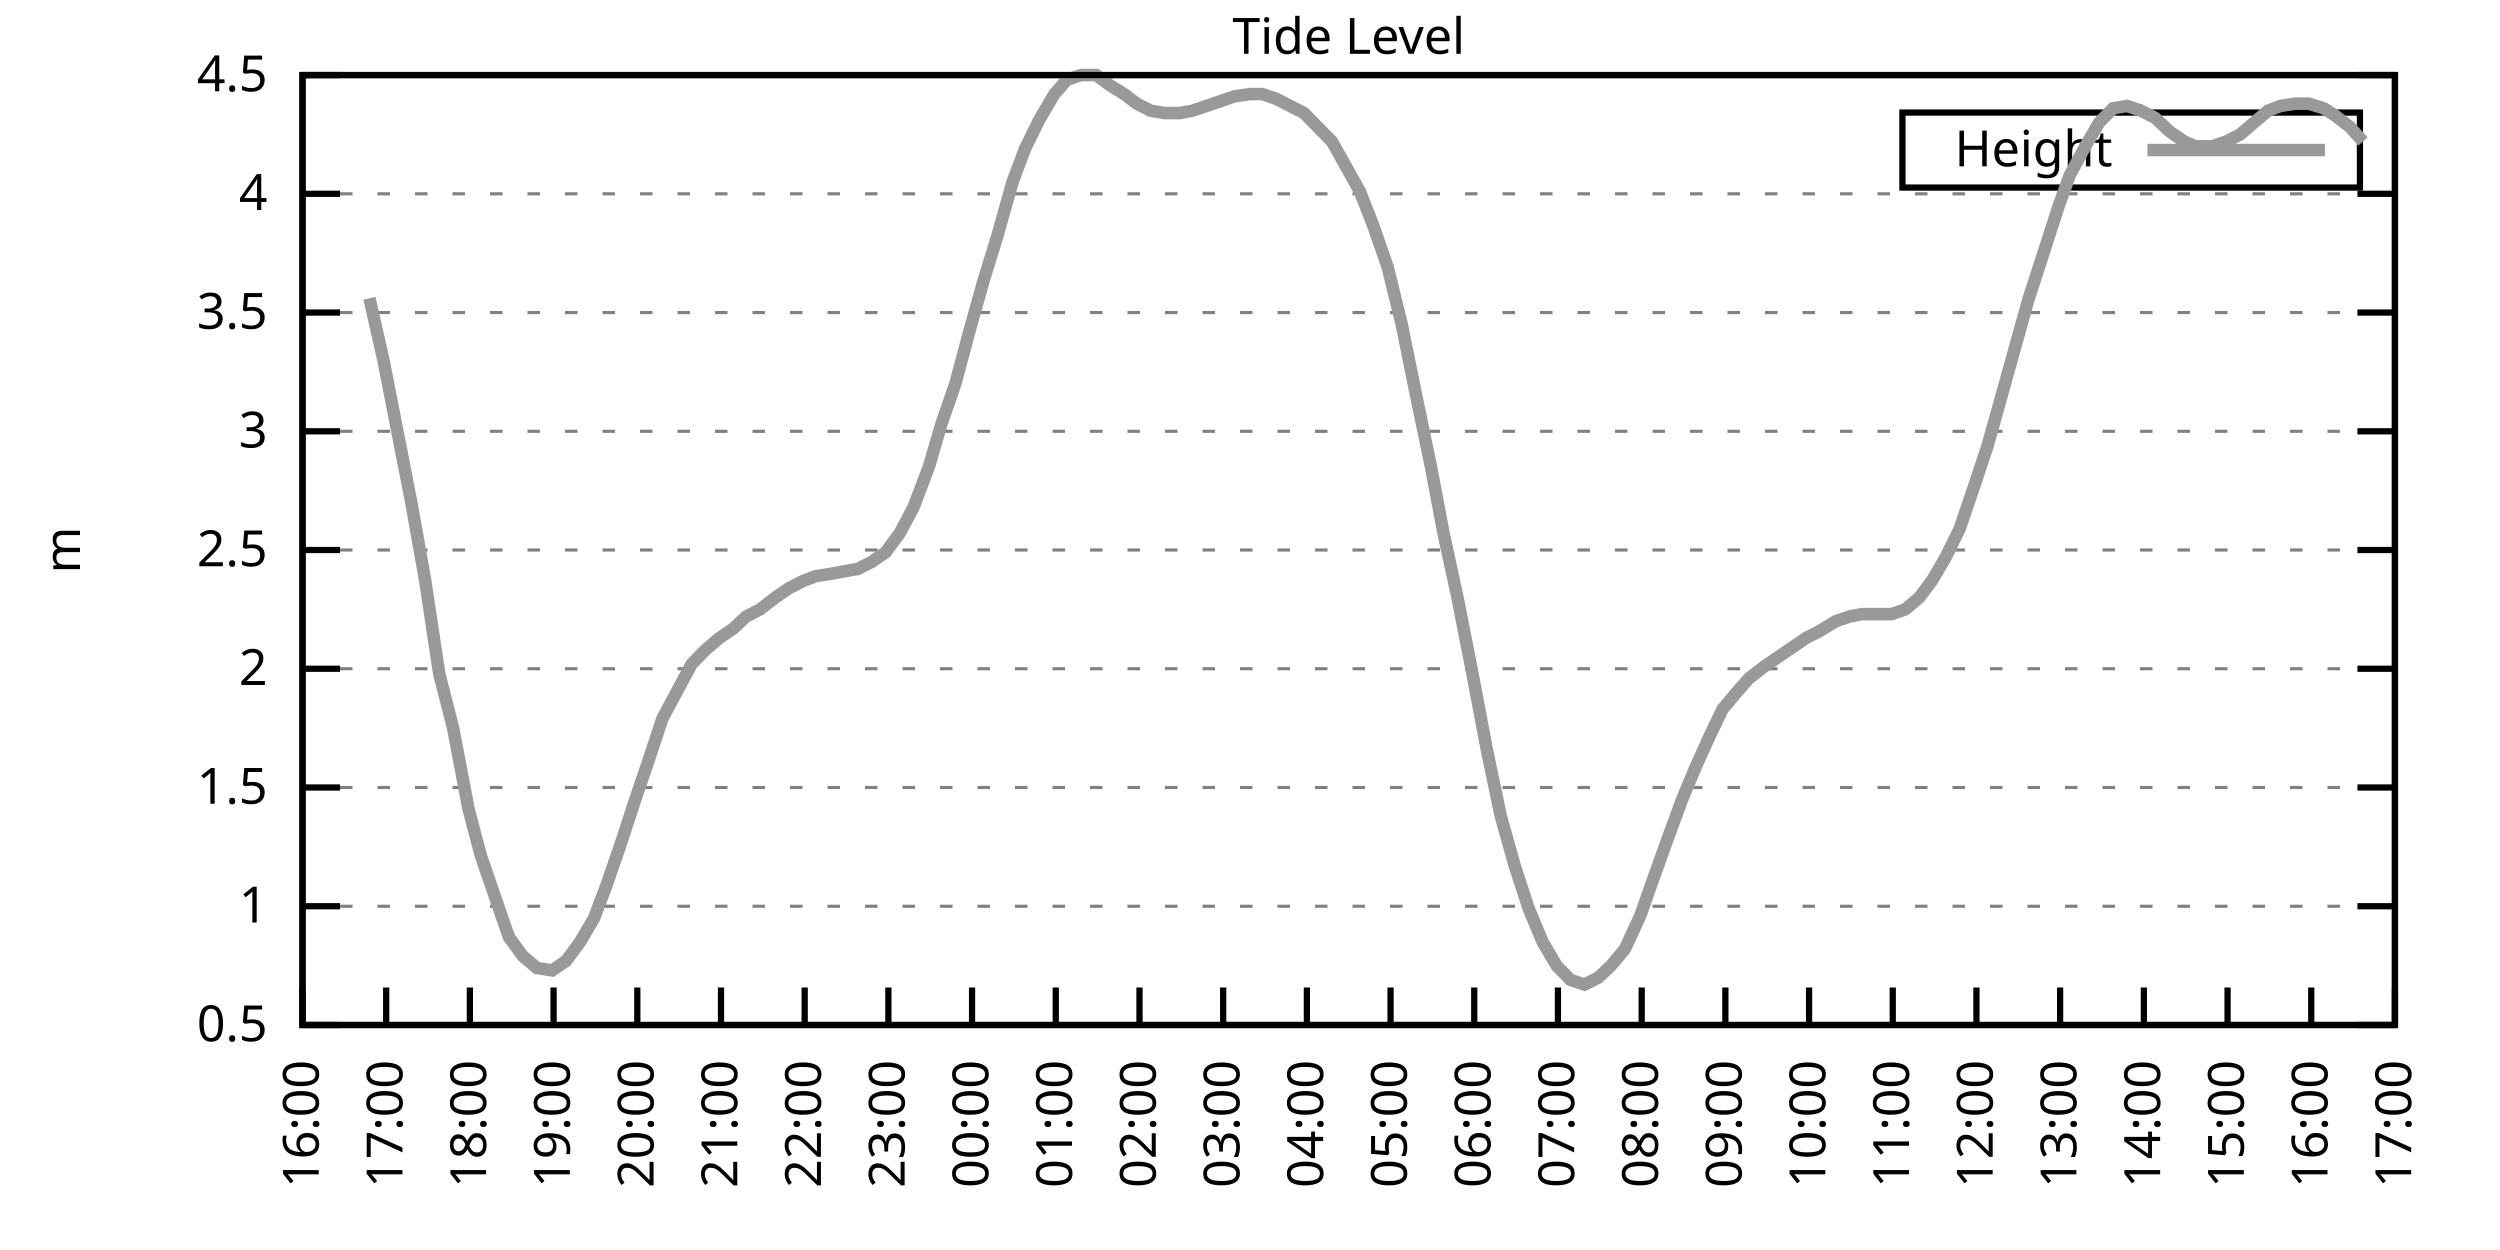
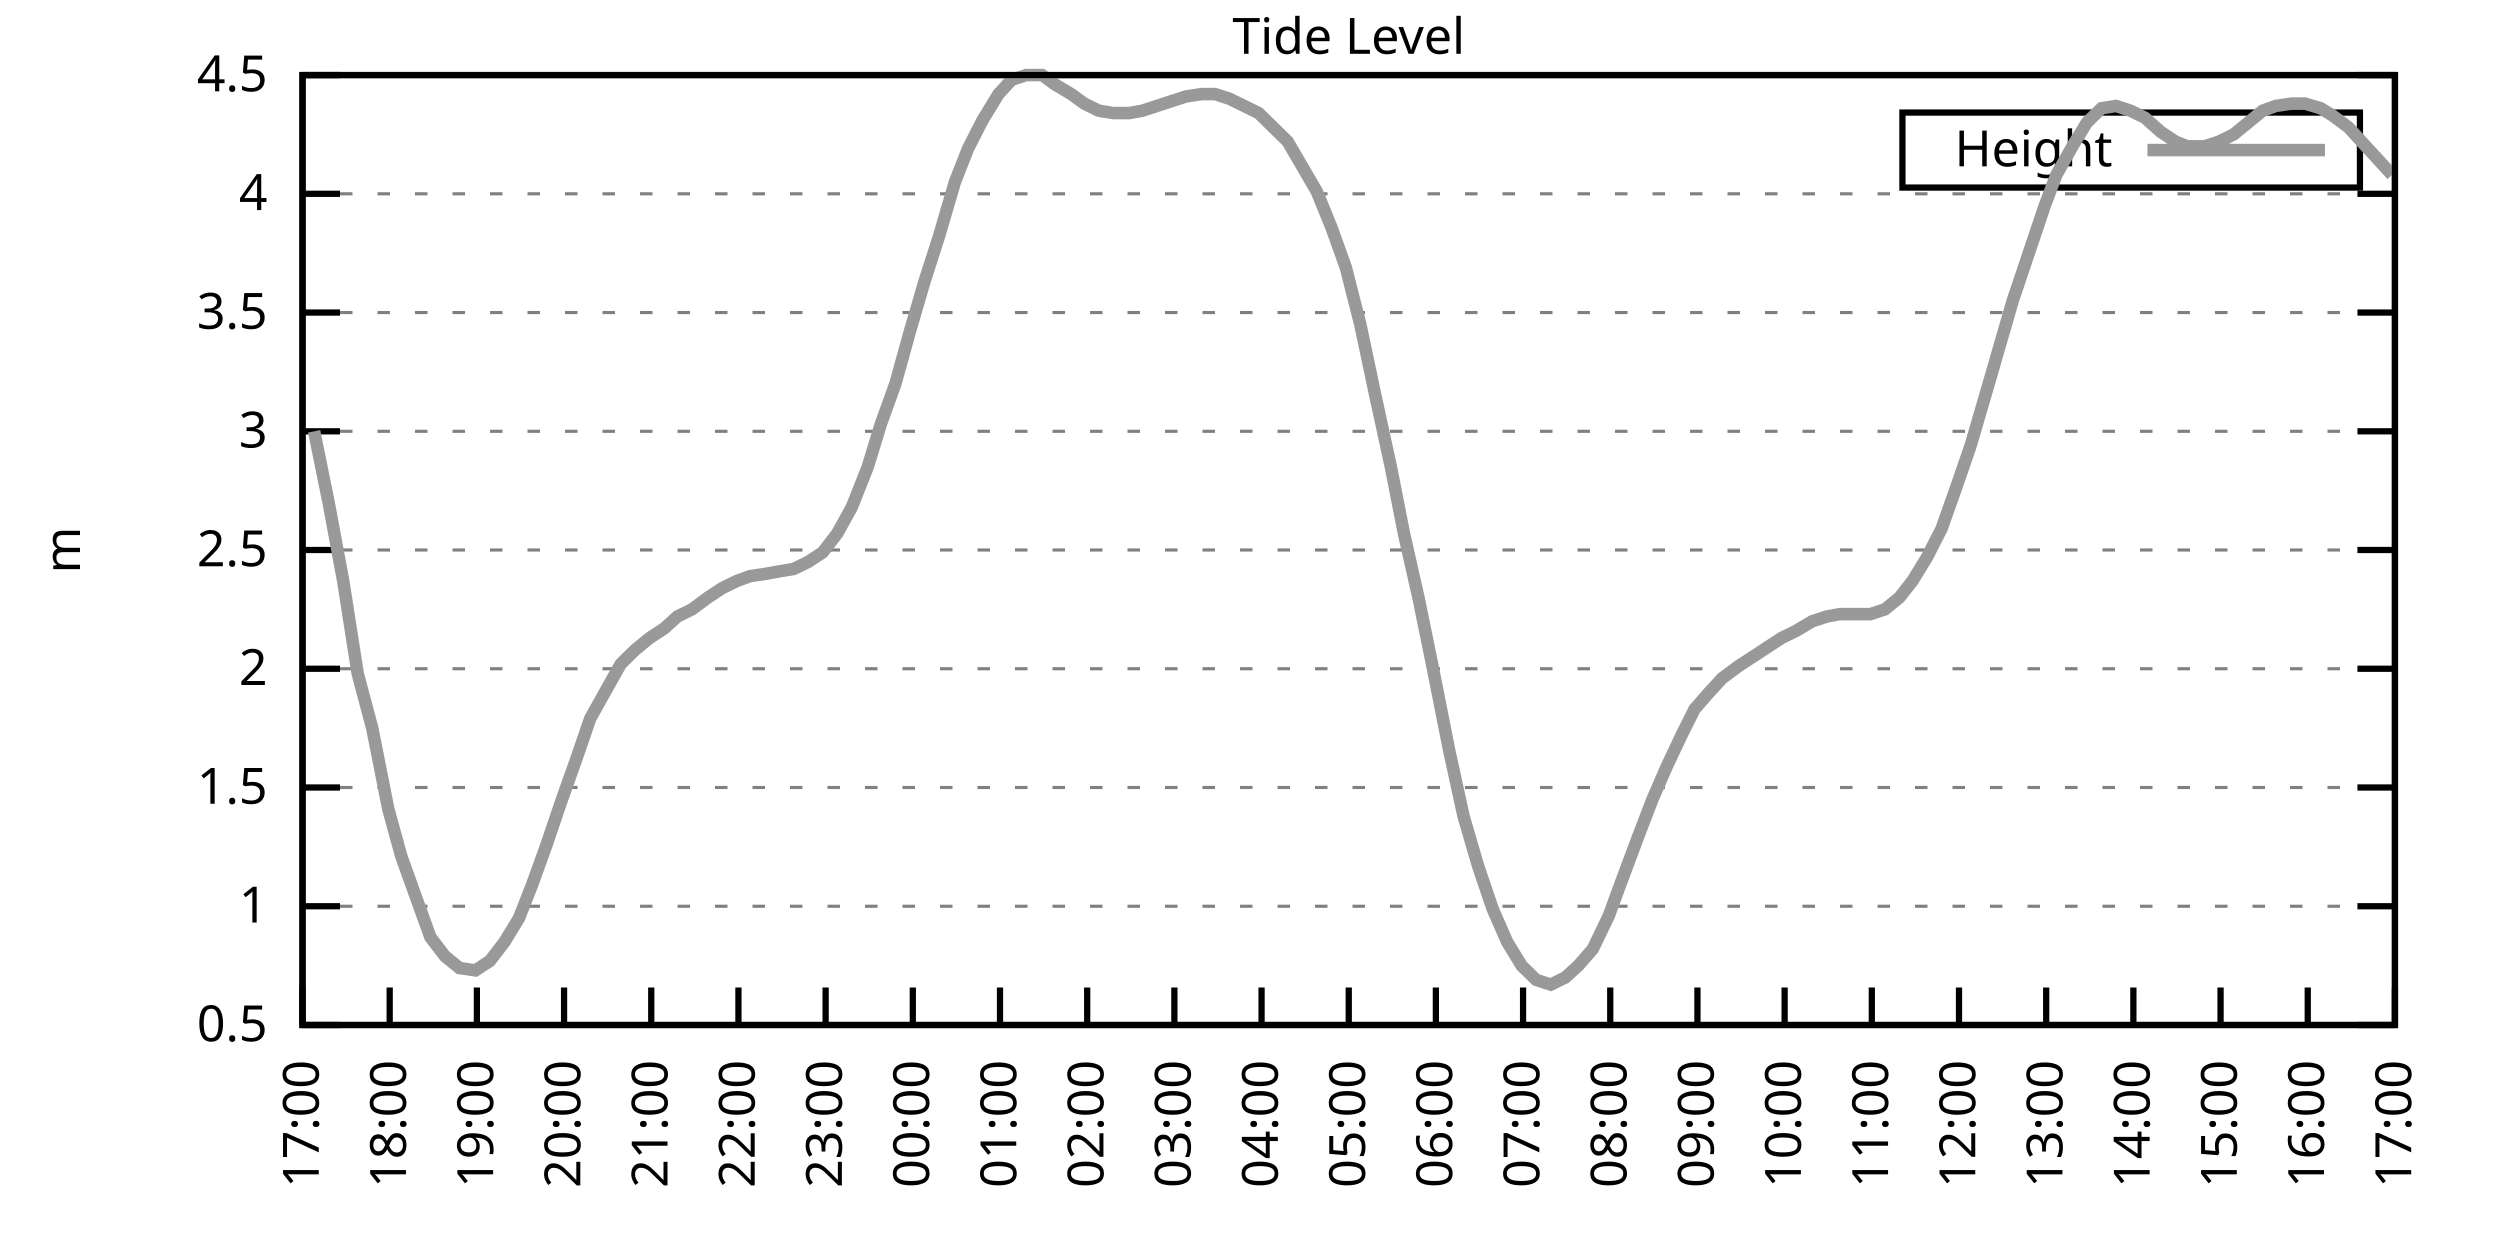
<svg xmlns="http://www.w3.org/2000/svg" xmlns:xlink="http://www.w3.org/1999/xlink" width="400" height="200" viewBox="0 0 400 200">
  <g id="gnuplot_canvas">
    <rect x="0" y="0" width="400" height="200" fill="none" />
    <defs>
      <circle id="gpDot" r="0.5" stroke-width="0.5" stroke="currentColor" />
      <path id="gpPt0" stroke-width="0.333" stroke="currentColor" d="M-1,0 h2 M0,-1 v2" />
      <path id="gpPt1" stroke-width="0.333" stroke="currentColor" d="M-1,-1 L1,1 M1,-1 L-1,1" />
      <path id="gpPt2" stroke-width="0.333" stroke="currentColor" d="M-1,0 L1,0 M0,-1 L0,1 M-1,-1 L1,1 M-1,1 L1,-1" />
      <rect id="gpPt3" stroke-width="0.333" stroke="currentColor" x="-1" y="-1" width="2" height="2" />
      <rect id="gpPt4" stroke-width="0.333" stroke="currentColor" fill="currentColor" x="-1" y="-1" width="2" height="2" />
      <circle id="gpPt5" stroke-width="0.333" stroke="currentColor" cx="0" cy="0" r="1" />
      <use xlink:href="#gpPt5" id="gpPt6" fill="currentColor" stroke="none" />
      <path id="gpPt7" stroke-width="0.333" stroke="currentColor" d="M0,-1.33 L-1.33,0.67 L1.33,0.67 z" />
      <use xlink:href="#gpPt7" id="gpPt8" fill="currentColor" stroke="none" />
      <use xlink:href="#gpPt7" id="gpPt9" stroke="currentColor" transform="rotate(180)" />
      <use xlink:href="#gpPt9" id="gpPt10" fill="currentColor" stroke="none" />
      <use xlink:href="#gpPt3" id="gpPt11" stroke="currentColor" transform="rotate(45)" />
      <use xlink:href="#gpPt11" id="gpPt12" fill="currentColor" stroke="none" />
      <path id="gpPt13" stroke-width="0.333" stroke="currentColor" d="M0,1.330 L1.265,0.411 L0.782,-1.067 L-0.782,-1.076 L-1.265,0.411 z" />
      <use xlink:href="#gpPt13" id="gpPt14" fill="currentColor" stroke="none" />
      <filter id="textbox" filterUnits="objectBoundingBox" x="0" y="0" height="1" width="1">
        <feFlood flood-color="white" flood-opacity="1" result="bgnd" />
        <feComposite in="SourceGraphic" in2="bgnd" operator="atop" />
      </filter>
      <filter id="greybox" filterUnits="objectBoundingBox" x="0" y="0" height="1" width="1">
        <feFlood flood-color="lightgrey" flood-opacity="1" result="grey" />
        <feComposite in="SourceGraphic" in2="grey" operator="atop" />
      </filter>
    </defs>
    <g fill="none" color="white" stroke="currentColor" stroke-width="1.00" stroke-linecap="butt" stroke-linejoin="miter">
</g>
    <g fill="none" color="black" stroke="currentColor" stroke-width="1.00" stroke-linecap="butt" stroke-linejoin="miter">
      <g stroke="none" shape-rendering="crispEdges">
        <polygon fill="rgb(255, 255, 255)" points="48.40,164.00 383.18,164.00 383.18,12.02 48.40,12.02 " />
      </g>
    </g>
    <g fill="none" color="black" stroke="currentColor" stroke-width="1.00" stroke-linecap="butt" stroke-linejoin="miter">
</g>
    <g fill="none" color="black" stroke="black" stroke-width="0.50" stroke-linecap="butt" stroke-linejoin="miter">
</g>
    <g fill="none" color="gray" stroke="currentColor" stroke-width="0.50" stroke-linecap="butt" stroke-linejoin="miter">
      <path stroke="gray" stroke-dasharray="2,4" class="gridline" d="M48.40,164.00 L383.19,164.00  " />
    </g>
    <g fill="none" color="gray" stroke="gray" stroke-width="1.00" stroke-linecap="butt" stroke-linejoin="miter">
</g>
    <g fill="none" color="black" stroke="currentColor" stroke-width="1.00" stroke-linecap="butt" stroke-linejoin="miter">
      <path stroke="black" d="M48.40,164.00 L54.40,164.00 M383.19,164.00 L377.19,164.00  " />
      <g transform="translate(42.80,166.60)" stroke="none" fill="black" font-family="Sans" font-size="8.00" text-anchor="end">
        <text>
          <tspan font-family="Sans"> 0.5</tspan>
        </text>
      </g>
    </g>
    <g fill="none" color="black" stroke="currentColor" stroke-width="1.00" stroke-linecap="butt" stroke-linejoin="miter">
</g>
    <g fill="none" color="black" stroke="black" stroke-width="0.50" stroke-linecap="butt" stroke-linejoin="miter">
</g>
    <g fill="none" color="gray" stroke="currentColor" stroke-width="0.50" stroke-linecap="butt" stroke-linejoin="miter">
      <path stroke="gray" stroke-dasharray="2,4" class="gridline" d="M48.40,145.00 L383.19,145.00  " />
    </g>
    <g fill="none" color="gray" stroke="gray" stroke-width="1.00" stroke-linecap="butt" stroke-linejoin="miter">
</g>
    <g fill="none" color="black" stroke="currentColor" stroke-width="1.00" stroke-linecap="butt" stroke-linejoin="miter">
      <path stroke="black" d="M48.40,145.00 L54.40,145.00 M383.19,145.00 L377.19,145.00  " />
      <g transform="translate(42.80,147.60)" stroke="none" fill="black" font-family="Sans" font-size="8.00" text-anchor="end">
        <text>
          <tspan font-family="Sans"> 1</tspan>
        </text>
      </g>
    </g>
    <g fill="none" color="black" stroke="currentColor" stroke-width="1.00" stroke-linecap="butt" stroke-linejoin="miter">
</g>
    <g fill="none" color="black" stroke="black" stroke-width="0.50" stroke-linecap="butt" stroke-linejoin="miter">
</g>
    <g fill="none" color="gray" stroke="currentColor" stroke-width="0.50" stroke-linecap="butt" stroke-linejoin="miter">
      <path stroke="gray" stroke-dasharray="2,4" class="gridline" d="M48.40,126.00 L383.19,126.00  " />
    </g>
    <g fill="none" color="gray" stroke="gray" stroke-width="1.00" stroke-linecap="butt" stroke-linejoin="miter">
</g>
    <g fill="none" color="black" stroke="currentColor" stroke-width="1.00" stroke-linecap="butt" stroke-linejoin="miter">
      <path stroke="black" d="M48.40,126.00 L54.40,126.00 M383.19,126.00 L377.19,126.00  " />
      <g transform="translate(42.80,128.60)" stroke="none" fill="black" font-family="Sans" font-size="8.00" text-anchor="end">
        <text>
          <tspan font-family="Sans"> 1.5</tspan>
        </text>
      </g>
    </g>
    <g fill="none" color="black" stroke="currentColor" stroke-width="1.00" stroke-linecap="butt" stroke-linejoin="miter">
</g>
    <g fill="none" color="black" stroke="black" stroke-width="0.50" stroke-linecap="butt" stroke-linejoin="miter">
</g>
    <g fill="none" color="gray" stroke="currentColor" stroke-width="0.50" stroke-linecap="butt" stroke-linejoin="miter">
      <path stroke="gray" stroke-dasharray="2,4" class="gridline" d="M48.40,107.00 L383.19,107.00  " />
    </g>
    <g fill="none" color="gray" stroke="gray" stroke-width="1.00" stroke-linecap="butt" stroke-linejoin="miter">
</g>
    <g fill="none" color="black" stroke="currentColor" stroke-width="1.00" stroke-linecap="butt" stroke-linejoin="miter">
      <path stroke="black" d="M48.40,107.00 L54.40,107.00 M383.19,107.00 L377.19,107.00  " />
      <g transform="translate(42.80,109.60)" stroke="none" fill="black" font-family="Sans" font-size="8.00" text-anchor="end">
        <text>
          <tspan font-family="Sans"> 2</tspan>
        </text>
      </g>
    </g>
    <g fill="none" color="black" stroke="currentColor" stroke-width="1.00" stroke-linecap="butt" stroke-linejoin="miter">
</g>
    <g fill="none" color="black" stroke="black" stroke-width="0.50" stroke-linecap="butt" stroke-linejoin="miter">
</g>
    <g fill="none" color="gray" stroke="currentColor" stroke-width="0.50" stroke-linecap="butt" stroke-linejoin="miter">
      <path stroke="gray" stroke-dasharray="2,4" class="gridline" d="M48.40,88.00 L383.19,88.00  " />
    </g>
    <g fill="none" color="gray" stroke="gray" stroke-width="1.00" stroke-linecap="butt" stroke-linejoin="miter">
</g>
    <g fill="none" color="black" stroke="currentColor" stroke-width="1.00" stroke-linecap="butt" stroke-linejoin="miter">
      <path stroke="black" d="M48.40,88.00 L54.40,88.00 M383.19,88.00 L377.19,88.00  " />
      <g transform="translate(42.80,90.60)" stroke="none" fill="black" font-family="Sans" font-size="8.00" text-anchor="end">
        <text>
          <tspan font-family="Sans"> 2.5</tspan>
        </text>
      </g>
    </g>
    <g fill="none" color="black" stroke="currentColor" stroke-width="1.00" stroke-linecap="butt" stroke-linejoin="miter">
</g>
    <g fill="none" color="black" stroke="black" stroke-width="0.50" stroke-linecap="butt" stroke-linejoin="miter">
</g>
    <g fill="none" color="gray" stroke="currentColor" stroke-width="0.50" stroke-linecap="butt" stroke-linejoin="miter">
      <path stroke="gray" stroke-dasharray="2,4" class="gridline" d="M48.40,69.01 L383.19,69.01  " />
    </g>
    <g fill="none" color="gray" stroke="gray" stroke-width="1.00" stroke-linecap="butt" stroke-linejoin="miter">
</g>
    <g fill="none" color="black" stroke="currentColor" stroke-width="1.00" stroke-linecap="butt" stroke-linejoin="miter">
      <path stroke="black" d="M48.40,69.01 L54.40,69.01 M383.19,69.01 L377.19,69.01  " />
      <g transform="translate(42.80,71.61)" stroke="none" fill="black" font-family="Sans" font-size="8.00" text-anchor="end">
        <text>
          <tspan font-family="Sans"> 3</tspan>
        </text>
      </g>
    </g>
    <g fill="none" color="black" stroke="currentColor" stroke-width="1.00" stroke-linecap="butt" stroke-linejoin="miter">
</g>
    <g fill="none" color="black" stroke="black" stroke-width="0.50" stroke-linecap="butt" stroke-linejoin="miter">
</g>
    <g fill="none" color="gray" stroke="currentColor" stroke-width="0.50" stroke-linecap="butt" stroke-linejoin="miter">
      <path stroke="gray" stroke-dasharray="2,4" class="gridline" d="M48.40,50.01 L383.19,50.01  " />
    </g>
    <g fill="none" color="gray" stroke="gray" stroke-width="1.00" stroke-linecap="butt" stroke-linejoin="miter">
</g>
    <g fill="none" color="black" stroke="currentColor" stroke-width="1.00" stroke-linecap="butt" stroke-linejoin="miter">
      <path stroke="black" d="M48.40,50.01 L54.40,50.01 M383.19,50.01 L377.19,50.01  " />
      <g transform="translate(42.80,52.61)" stroke="none" fill="black" font-family="Sans" font-size="8.00" text-anchor="end">
        <text>
          <tspan font-family="Sans"> 3.5</tspan>
        </text>
      </g>
    </g>
    <g fill="none" color="black" stroke="currentColor" stroke-width="1.00" stroke-linecap="butt" stroke-linejoin="miter">
</g>
    <g fill="none" color="black" stroke="black" stroke-width="0.50" stroke-linecap="butt" stroke-linejoin="miter">
</g>
    <g fill="none" color="gray" stroke="currentColor" stroke-width="0.50" stroke-linecap="butt" stroke-linejoin="miter">
      <path stroke="gray" stroke-dasharray="2,4" class="gridline" d="M48.40,31.01 L383.19,31.01  " />
    </g>
    <g fill="none" color="gray" stroke="gray" stroke-width="1.00" stroke-linecap="butt" stroke-linejoin="miter">
</g>
    <g fill="none" color="black" stroke="currentColor" stroke-width="1.00" stroke-linecap="butt" stroke-linejoin="miter">
      <path stroke="black" d="M48.40,31.01 L54.40,31.01 M383.19,31.01 L377.19,31.01  " />
      <g transform="translate(42.80,33.61)" stroke="none" fill="black" font-family="Sans" font-size="8.00" text-anchor="end">
        <text>
          <tspan font-family="Sans"> 4</tspan>
        </text>
      </g>
    </g>
    <g fill="none" color="black" stroke="currentColor" stroke-width="1.00" stroke-linecap="butt" stroke-linejoin="miter">
</g>
    <g fill="none" color="black" stroke="black" stroke-width="0.50" stroke-linecap="butt" stroke-linejoin="miter">
</g>
    <g fill="none" color="gray" stroke="currentColor" stroke-width="0.50" stroke-linecap="butt" stroke-linejoin="miter">
      <path stroke="gray" stroke-dasharray="2,4" class="gridline" d="M48.40,12.01 L383.19,12.01  " />
    </g>
    <g fill="none" color="gray" stroke="gray" stroke-width="1.00" stroke-linecap="butt" stroke-linejoin="miter">
</g>
    <g fill="none" color="black" stroke="currentColor" stroke-width="1.00" stroke-linecap="butt" stroke-linejoin="miter">
      <path stroke="black" d="M48.40,12.01 L54.40,12.01 M383.19,12.01 L377.19,12.01  " />
      <g transform="translate(42.80,14.61)" stroke="none" fill="black" font-family="Sans" font-size="8.00" text-anchor="end">
        <text>
          <tspan font-family="Sans"> 4.5</tspan>
        </text>
      </g>
    </g>
    <g fill="none" color="black" stroke="currentColor" stroke-width="1.00" stroke-linecap="butt" stroke-linejoin="miter">
      <path stroke="black" d="M48.40,164.00 L48.40,158.00  " />
      <g transform="translate(51.00,169.60) rotate(270.00)" stroke="none" fill="black" font-family="Sans" font-size="8.00" text-anchor="end">
        <text>
-           <tspan font-family="Sans">16:00</tspan>
-         </text>
-       </g>
-     </g>
-     <g fill="none" color="black" stroke="currentColor" stroke-width="1.00" stroke-linecap="butt" stroke-linejoin="miter">
-       <path stroke="black" d="M61.79,164.00 L61.79,158.00  " />
-       <g transform="translate(64.39,169.60) rotate(270.00)" stroke="none" fill="black" font-family="Sans" font-size="8.00" text-anchor="end">
-         <text>
          <tspan font-family="Sans">17:00</tspan>
        </text>
      </g>
    </g>
    <g fill="none" color="black" stroke="currentColor" stroke-width="1.00" stroke-linecap="butt" stroke-linejoin="miter">
-       <path stroke="black" d="M75.18,164.00 L75.18,158.00  " />
-       <g transform="translate(77.78,169.60) rotate(270.00)" stroke="none" fill="black" font-family="Sans" font-size="8.00" text-anchor="end">
+       <path stroke="black" d="M62.35,164.00 L62.35,158.00  " />
+       <g transform="translate(64.95,169.60) rotate(270.00)" stroke="none" fill="black" font-family="Sans" font-size="8.00" text-anchor="end">
        <text>
          <tspan font-family="Sans">18:00</tspan>
        </text>
      </g>
    </g>
    <g fill="none" color="black" stroke="currentColor" stroke-width="1.00" stroke-linecap="butt" stroke-linejoin="miter">
-       <path stroke="black" d="M88.57,164.00 L88.57,158.00  " />
-       <g transform="translate(91.17,169.60) rotate(270.00)" stroke="none" fill="black" font-family="Sans" font-size="8.00" text-anchor="end">
+       <path stroke="black" d="M76.30,164.00 L76.30,158.00  " />
+       <g transform="translate(78.90,169.60) rotate(270.00)" stroke="none" fill="black" font-family="Sans" font-size="8.00" text-anchor="end">
        <text>
          <tspan font-family="Sans">19:00</tspan>
        </text>
      </g>
    </g>
    <g fill="none" color="black" stroke="currentColor" stroke-width="1.00" stroke-linecap="butt" stroke-linejoin="miter">
-       <path stroke="black" d="M101.97,164.00 L101.97,158.00  " />
-       <g transform="translate(104.57,169.60) rotate(270.00)" stroke="none" fill="black" font-family="Sans" font-size="8.00" text-anchor="end">
+       <path stroke="black" d="M90.25,164.00 L90.25,158.00  " />
+       <g transform="translate(92.85,169.60) rotate(270.00)" stroke="none" fill="black" font-family="Sans" font-size="8.00" text-anchor="end">
        <text>
          <tspan font-family="Sans">20:00</tspan>
        </text>
      </g>
    </g>
    <g fill="none" color="black" stroke="currentColor" stroke-width="1.00" stroke-linecap="butt" stroke-linejoin="miter">
-       <path stroke="black" d="M115.36,164.00 L115.36,158.00  " />
-       <g transform="translate(117.96,169.60) rotate(270.00)" stroke="none" fill="black" font-family="Sans" font-size="8.00" text-anchor="end">
+       <path stroke="black" d="M104.20,164.00 L104.20,158.00  " />
+       <g transform="translate(106.80,169.60) rotate(270.00)" stroke="none" fill="black" font-family="Sans" font-size="8.00" text-anchor="end">
        <text>
          <tspan font-family="Sans">21:00</tspan>
        </text>
      </g>
    </g>
    <g fill="none" color="black" stroke="currentColor" stroke-width="1.00" stroke-linecap="butt" stroke-linejoin="miter">
-       <path stroke="black" d="M128.75,164.00 L128.75,158.00  " />
-       <g transform="translate(131.35,169.60) rotate(270.00)" stroke="none" fill="black" font-family="Sans" font-size="8.00" text-anchor="end">
+       <path stroke="black" d="M118.15,164.00 L118.15,158.00  " />
+       <g transform="translate(120.75,169.60) rotate(270.00)" stroke="none" fill="black" font-family="Sans" font-size="8.00" text-anchor="end">
        <text>
          <tspan font-family="Sans">22:00</tspan>
        </text>
      </g>
    </g>
    <g fill="none" color="black" stroke="currentColor" stroke-width="1.00" stroke-linecap="butt" stroke-linejoin="miter">
-       <path stroke="black" d="M142.14,164.00 L142.14,158.00  " />
-       <g transform="translate(144.74,169.60) rotate(270.00)" stroke="none" fill="black" font-family="Sans" font-size="8.00" text-anchor="end">
+       <path stroke="black" d="M132.10,164.00 L132.10,158.00  " />
+       <g transform="translate(134.70,169.60) rotate(270.00)" stroke="none" fill="black" font-family="Sans" font-size="8.00" text-anchor="end">
        <text>
          <tspan font-family="Sans">23:00</tspan>
        </text>
      </g>
    </g>
    <g fill="none" color="black" stroke="currentColor" stroke-width="1.00" stroke-linecap="butt" stroke-linejoin="miter">
-       <path stroke="black" d="M155.53,164.00 L155.53,158.00  " />
-       <g transform="translate(158.13,169.60) rotate(270.00)" stroke="none" fill="black" font-family="Sans" font-size="8.00" text-anchor="end">
+       <path stroke="black" d="M146.05,164.00 L146.05,158.00  " />
+       <g transform="translate(148.65,169.60) rotate(270.00)" stroke="none" fill="black" font-family="Sans" font-size="8.00" text-anchor="end">
        <text>
          <tspan font-family="Sans">00:00</tspan>
        </text>
      </g>
    </g>
    <g fill="none" color="black" stroke="currentColor" stroke-width="1.00" stroke-linecap="butt" stroke-linejoin="miter">
-       <path stroke="black" d="M168.92,164.00 L168.92,158.00  " />
-       <g transform="translate(171.52,169.60) rotate(270.00)" stroke="none" fill="black" font-family="Sans" font-size="8.00" text-anchor="end">
+       <path stroke="black" d="M160.00,164.00 L160.00,158.00  " />
+       <g transform="translate(162.60,169.60) rotate(270.00)" stroke="none" fill="black" font-family="Sans" font-size="8.00" text-anchor="end">
        <text>
          <tspan font-family="Sans">01:00</tspan>
        </text>
      </g>
    </g>
    <g fill="none" color="black" stroke="currentColor" stroke-width="1.00" stroke-linecap="butt" stroke-linejoin="miter">
-       <path stroke="black" d="M182.32,164.00 L182.32,158.00  " />
-       <g transform="translate(184.92,169.60) rotate(270.00)" stroke="none" fill="black" font-family="Sans" font-size="8.00" text-anchor="end">
+       <path stroke="black" d="M173.95,164.00 L173.95,158.00  " />
+       <g transform="translate(176.55,169.60) rotate(270.00)" stroke="none" fill="black" font-family="Sans" font-size="8.00" text-anchor="end">
        <text>
          <tspan font-family="Sans">02:00</tspan>
        </text>
      </g>
    </g>
    <g fill="none" color="black" stroke="currentColor" stroke-width="1.00" stroke-linecap="butt" stroke-linejoin="miter">
-       <path stroke="black" d="M195.71,164.00 L195.71,158.00  " />
-       <g transform="translate(198.31,169.60) rotate(270.00)" stroke="none" fill="black" font-family="Sans" font-size="8.00" text-anchor="end">
+       <path stroke="black" d="M187.90,164.00 L187.90,158.00  " />
+       <g transform="translate(190.50,169.60) rotate(270.00)" stroke="none" fill="black" font-family="Sans" font-size="8.00" text-anchor="end">
        <text>
          <tspan font-family="Sans">03:00</tspan>
        </text>
      </g>
    </g>
    <g fill="none" color="black" stroke="currentColor" stroke-width="1.00" stroke-linecap="butt" stroke-linejoin="miter">
-       <path stroke="black" d="M209.10,164.00 L209.10,158.00  " />
-       <g transform="translate(211.70,169.60) rotate(270.00)" stroke="none" fill="black" font-family="Sans" font-size="8.00" text-anchor="end">
+       <path stroke="black" d="M201.85,164.00 L201.85,158.00  " />
+       <g transform="translate(204.45,169.60) rotate(270.00)" stroke="none" fill="black" font-family="Sans" font-size="8.00" text-anchor="end">
        <text>
          <tspan font-family="Sans">04:00</tspan>
        </text>
      </g>
    </g>
    <g fill="none" color="black" stroke="currentColor" stroke-width="1.00" stroke-linecap="butt" stroke-linejoin="miter">
-       <path stroke="black" d="M222.49,164.00 L222.49,158.00  " />
-       <g transform="translate(225.09,169.60) rotate(270.00)" stroke="none" fill="black" font-family="Sans" font-size="8.00" text-anchor="end">
+       <path stroke="black" d="M215.80,164.00 L215.80,158.00  " />
+       <g transform="translate(218.40,169.60) rotate(270.00)" stroke="none" fill="black" font-family="Sans" font-size="8.00" text-anchor="end">
        <text>
          <tspan font-family="Sans">05:00</tspan>
        </text>
      </g>
    </g>
    <g fill="none" color="black" stroke="currentColor" stroke-width="1.00" stroke-linecap="butt" stroke-linejoin="miter">
-       <path stroke="black" d="M235.88,164.00 L235.88,158.00  " />
-       <g transform="translate(238.48,169.60) rotate(270.00)" stroke="none" fill="black" font-family="Sans" font-size="8.00" text-anchor="end">
+       <path stroke="black" d="M229.74,164.00 L229.74,158.00  " />
+       <g transform="translate(232.34,169.60) rotate(270.00)" stroke="none" fill="black" font-family="Sans" font-size="8.00" text-anchor="end">
        <text>
          <tspan font-family="Sans">06:00</tspan>
        </text>
      </g>
    </g>
    <g fill="none" color="black" stroke="currentColor" stroke-width="1.00" stroke-linecap="butt" stroke-linejoin="miter">
-       <path stroke="black" d="M249.27,164.00 L249.27,158.00  " />
-       <g transform="translate(251.87,169.60) rotate(270.00)" stroke="none" fill="black" font-family="Sans" font-size="8.00" text-anchor="end">
+       <path stroke="black" d="M243.69,164.00 L243.69,158.00  " />
+       <g transform="translate(246.29,169.60) rotate(270.00)" stroke="none" fill="black" font-family="Sans" font-size="8.00" text-anchor="end">
        <text>
          <tspan font-family="Sans">07:00</tspan>
        </text>
      </g>
    </g>
    <g fill="none" color="black" stroke="currentColor" stroke-width="1.00" stroke-linecap="butt" stroke-linejoin="miter">
-       <path stroke="black" d="M262.67,164.00 L262.67,158.00  " />
-       <g transform="translate(265.27,169.60) rotate(270.00)" stroke="none" fill="black" font-family="Sans" font-size="8.00" text-anchor="end">
+       <path stroke="black" d="M257.64,164.00 L257.64,158.00  " />
+       <g transform="translate(260.24,169.60) rotate(270.00)" stroke="none" fill="black" font-family="Sans" font-size="8.00" text-anchor="end">
        <text>
          <tspan font-family="Sans">08:00</tspan>
        </text>
      </g>
    </g>
    <g fill="none" color="black" stroke="currentColor" stroke-width="1.00" stroke-linecap="butt" stroke-linejoin="miter">
-       <path stroke="black" d="M276.06,164.00 L276.06,158.00  " />
-       <g transform="translate(278.66,169.60) rotate(270.00)" stroke="none" fill="black" font-family="Sans" font-size="8.00" text-anchor="end">
+       <path stroke="black" d="M271.59,164.00 L271.59,158.00  " />
+       <g transform="translate(274.19,169.60) rotate(270.00)" stroke="none" fill="black" font-family="Sans" font-size="8.00" text-anchor="end">
        <text>
          <tspan font-family="Sans">09:00</tspan>
        </text>
      </g>
    </g>
    <g fill="none" color="black" stroke="currentColor" stroke-width="1.00" stroke-linecap="butt" stroke-linejoin="miter">
-       <path stroke="black" d="M289.45,164.00 L289.45,158.00  " />
-       <g transform="translate(292.05,169.60) rotate(270.00)" stroke="none" fill="black" font-family="Sans" font-size="8.00" text-anchor="end">
+       <path stroke="black" d="M285.54,164.00 L285.54,158.00  " />
+       <g transform="translate(288.14,169.60) rotate(270.00)" stroke="none" fill="black" font-family="Sans" font-size="8.00" text-anchor="end">
        <text>
          <tspan font-family="Sans">10:00</tspan>
        </text>
      </g>
    </g>
    <g fill="none" color="black" stroke="currentColor" stroke-width="1.00" stroke-linecap="butt" stroke-linejoin="miter">
-       <path stroke="black" d="M302.84,164.00 L302.84,158.00  " />
-       <g transform="translate(305.44,169.60) rotate(270.00)" stroke="none" fill="black" font-family="Sans" font-size="8.00" text-anchor="end">
+       <path stroke="black" d="M299.49,164.00 L299.49,158.00  " />
+       <g transform="translate(302.09,169.60) rotate(270.00)" stroke="none" fill="black" font-family="Sans" font-size="8.00" text-anchor="end">
        <text>
          <tspan font-family="Sans">11:00</tspan>
        </text>
      </g>
    </g>
    <g fill="none" color="black" stroke="currentColor" stroke-width="1.00" stroke-linecap="butt" stroke-linejoin="miter">
-       <path stroke="black" d="M316.23,164.00 L316.23,158.00  " />
-       <g transform="translate(318.83,169.60) rotate(270.00)" stroke="none" fill="black" font-family="Sans" font-size="8.00" text-anchor="end">
+       <path stroke="black" d="M313.44,164.00 L313.44,158.00  " />
+       <g transform="translate(316.04,169.60) rotate(270.00)" stroke="none" fill="black" font-family="Sans" font-size="8.00" text-anchor="end">
        <text>
          <tspan font-family="Sans">12:00</tspan>
        </text>
      </g>
    </g>
    <g fill="none" color="black" stroke="currentColor" stroke-width="1.00" stroke-linecap="butt" stroke-linejoin="miter">
-       <path stroke="black" d="M329.62,164.00 L329.62,158.00  " />
-       <g transform="translate(332.22,169.60) rotate(270.00)" stroke="none" fill="black" font-family="Sans" font-size="8.00" text-anchor="end">
+       <path stroke="black" d="M327.39,164.00 L327.39,158.00  " />
+       <g transform="translate(329.99,169.60) rotate(270.00)" stroke="none" fill="black" font-family="Sans" font-size="8.00" text-anchor="end">
        <text>
          <tspan font-family="Sans">13:00</tspan>
        </text>
      </g>
    </g>
    <g fill="none" color="black" stroke="currentColor" stroke-width="1.00" stroke-linecap="butt" stroke-linejoin="miter">
-       <path stroke="black" d="M343.02,164.00 L343.02,158.00  " />
-       <g transform="translate(345.62,169.60) rotate(270.00)" stroke="none" fill="black" font-family="Sans" font-size="8.00" text-anchor="end">
+       <path stroke="black" d="M341.34,164.00 L341.34,158.00  " />
+       <g transform="translate(343.94,169.60) rotate(270.00)" stroke="none" fill="black" font-family="Sans" font-size="8.00" text-anchor="end">
        <text>
          <tspan font-family="Sans">14:00</tspan>
        </text>
      </g>
    </g>
    <g fill="none" color="black" stroke="currentColor" stroke-width="1.00" stroke-linecap="butt" stroke-linejoin="miter">
-       <path stroke="black" d="M356.41,164.00 L356.41,158.00  " />
-       <g transform="translate(359.01,169.60) rotate(270.00)" stroke="none" fill="black" font-family="Sans" font-size="8.00" text-anchor="end">
+       <path stroke="black" d="M355.29,164.00 L355.29,158.00  " />
+       <g transform="translate(357.89,169.60) rotate(270.00)" stroke="none" fill="black" font-family="Sans" font-size="8.00" text-anchor="end">
        <text>
          <tspan font-family="Sans">15:00</tspan>
        </text>
      </g>
    </g>
    <g fill="none" color="black" stroke="currentColor" stroke-width="1.00" stroke-linecap="butt" stroke-linejoin="miter">
-       <path stroke="black" d="M369.80,164.00 L369.80,158.00  " />
-       <g transform="translate(372.40,169.60) rotate(270.00)" stroke="none" fill="black" font-family="Sans" font-size="8.00" text-anchor="end">
+       <path stroke="black" d="M369.24,164.00 L369.24,158.00  " />
+       <g transform="translate(371.84,169.60) rotate(270.00)" stroke="none" fill="black" font-family="Sans" font-size="8.00" text-anchor="end">
        <text>
          <tspan font-family="Sans">16:00</tspan>
        </text>
      </g>
    </g>
    <g fill="none" color="black" stroke="currentColor" stroke-width="1.00" stroke-linecap="butt" stroke-linejoin="miter">
      <path stroke="black" d="M383.19,164.00 L383.19,158.00  " />
      <g transform="translate(385.79,169.60) rotate(270.00)" stroke="none" fill="black" font-family="Sans" font-size="8.00" text-anchor="end">
        <text>
          <tspan font-family="Sans">17:00</tspan>
        </text>
      </g>
    </g>
    <g fill="none" color="black" stroke="currentColor" stroke-width="1.00" stroke-linecap="butt" stroke-linejoin="miter">
</g>
    <g fill="none" color="black" stroke="currentColor" stroke-width="1.00" stroke-linecap="butt" stroke-linejoin="miter">
      <path stroke="black" d="M48.40,12.01 L48.40,164.00 L383.19,164.00 L383.19,12.01 L48.40,12.01 Z  " />
    </g>
    <g fill="none" color="black" stroke="currentColor" stroke-width="1.00" stroke-linecap="butt" stroke-linejoin="miter">
</g>
    <g fill="none" color="black" stroke="currentColor" stroke-width="1.00" stroke-linecap="butt" stroke-linejoin="miter">
      <path stroke="black" d="M304.39,30.01 L304.39,18.01 L377.59,18.01 L377.59,30.01 L304.39,30.01 Z  " />
    </g>
    <g id="Tide_level_plot_1">
      <g fill="none" color="white" stroke="black" stroke-width="2.00" stroke-linecap="butt" stroke-linejoin="miter">
</g>
      <g fill="none" color="black" stroke="currentColor" stroke-width="2.00" stroke-linecap="butt" stroke-linejoin="miter">
        <g transform="translate(337.99,26.61)" stroke="none" fill="black" font-family="Sans" font-size="8.00" text-anchor="end">
          <text>
            <tspan font-family="Sans">Height</tspan>
          </text>
        </g>
      </g>
      <g fill="none" color="black" stroke="currentColor" stroke-width="2.00" stroke-linecap="butt" stroke-linejoin="miter">
-         <path stroke="rgb(153, 153, 153)" d="M343.59,24.01 L371.99,24.01 M59.11,47.73 L61.35,57.61 L63.58,69.01 L65.81,80.41 L68.04,92.94 L70.27,107.76   L72.50,116.50 L74.96,129.42 L76.97,137.02 L79.20,143.48 L81.43,149.94 L83.66,152.98 L85.90,154.88 L88.35,155.26   L90.58,153.74 L92.82,150.70 L95.05,146.90 L97.06,141.58 L99.29,135.12 L101.52,128.28 L103.98,121.06 L105.98,114.98   L108.22,110.80 L110.67,106.24 L112.90,103.96 L115.13,102.06 L117.37,100.54 L119.38,98.64 L121.61,97.50 L124.06,95.60   L126.29,94.08 L128.53,92.94 L130.54,92.18 L132.99,91.80 L135.00,91.42 L137.23,91.04 L139.46,89.90 L141.69,88.38   L143.93,85.35 L146.16,81.17 L148.61,74.71 L150.62,67.87 L152.85,61.41 L155.09,53.05 L157.32,45.07 L159.55,37.85   L162.01,29.11 L164.01,23.79 L166.25,19.23 L168.70,15.05 L170.71,12.77 L172.94,12.01 L175.40,12.01 L177.41,13.53   L179.86,15.05 L181.87,16.57 L184.10,17.71 L186.33,18.09 L188.79,18.09 L190.80,17.71 L193.03,16.95 L195.26,16.19   L197.49,15.43 L199.95,15.05 L201.96,15.05 L204.19,15.81 L206.42,16.95 L208.65,18.09 L210.88,20.37 L213.12,22.65   L217.58,30.63 L219.81,36.33 L222.04,42.79 L224.28,51.91 L226.51,62.93 L228.96,74.71 L230.97,85.35 L233.20,95.60   L235.44,107.00 L237.89,119.92 L240.12,130.56 L242.36,138.54 L244.59,145.38 L246.82,150.70 L249.05,154.50 L251.28,156.78   L253.51,157.54 L255.75,156.40 L257.76,154.50 L259.99,151.84 L262.44,146.52 L264.45,140.82 L266.91,133.98 L269.14,127.90   L271.37,122.58 L273.60,117.64 L275.61,113.46 L277.84,110.80 L279.85,108.52 L282.31,106.62 L284.54,105.10 L286.77,103.58   L289.00,102.06 L291.23,100.92 L293.69,99.40 L295.92,98.64 L297.93,98.26 L300.16,98.26 L302.62,98.26 L304.85,97.50   L307.08,95.60 L309.09,92.94 L311.32,89.14 L313.55,84.59 L316.01,77.37 L318.02,71.29 L320.47,62.55 L322.48,55.33   L324.49,48.11 L326.95,40.51 L329.40,32.91 L331.19,27.97 L333.86,23.03 L335.87,19.61 L338.10,17.33 L340.34,16.95   L342.57,17.71 L344.80,18.85 L347.26,21.13 L349.49,22.65 L351.27,23.41 L353.95,23.41 L356.18,22.65 L358.42,21.51   L360.65,19.61 L362.88,17.71 L364.89,16.95 L367.34,16.57 L369.35,16.57 L371.81,17.33 L373.59,18.47 L376.05,20.37   L378.06,22.65  " />
+         <path stroke="rgb(153, 153, 153)" d="M343.59,24.01 L371.99,24.01 M50.26,69.01 L52.58,80.41 L54.91,92.94 L57.23,107.76 L59.56,116.50 L62.12,129.42   L64.21,137.02 L66.53,143.48 L68.86,149.94 L71.18,152.98 L73.51,154.88 L76.07,155.26 L78.39,153.74 L80.72,150.70   L83.04,146.90 L85.13,141.58 L87.46,135.12 L89.78,128.28 L92.34,121.06 L94.43,114.98 L96.76,110.80 L99.32,106.24   L101.64,103.96 L103.97,102.06 L106.29,100.54 L108.38,98.64 L110.71,97.50 L113.27,95.60 L115.59,94.08 L117.92,92.94   L120.01,92.18 L122.57,91.80 L124.66,91.42 L126.98,91.04 L129.31,89.90 L131.63,88.38 L133.96,85.35 L136.28,81.17   L138.84,74.71 L140.93,67.87 L143.26,61.41 L145.58,53.05 L147.91,45.07 L150.23,37.85 L152.79,29.11 L154.88,23.79   L157.21,19.23 L159.76,15.05 L161.86,12.77 L164.18,12.01 L166.74,12.01 L168.83,13.53 L171.39,15.05 L173.48,16.57   L175.81,17.71 L178.13,18.09 L180.69,18.09 L182.78,17.71 L185.11,16.95 L187.43,16.19 L189.76,15.43 L192.31,15.05   L194.41,15.05 L196.73,15.81 L199.06,16.95 L201.38,18.09 L203.71,20.37 L206.03,22.65 L210.68,30.63 L213.01,36.33   L215.33,42.79 L217.65,51.91 L219.98,62.93 L222.54,74.71 L224.63,85.35 L226.95,95.60 L229.28,107.00 L231.84,119.92   L234.16,130.56 L236.49,138.54 L238.81,145.38 L241.14,150.70 L243.46,154.50 L245.79,156.78 L248.11,157.54 L250.44,156.40   L252.53,154.50 L254.85,151.84 L257.41,146.52 L259.50,140.82 L262.06,133.98 L264.39,127.90 L266.71,122.58 L269.04,117.64   L271.13,113.46 L273.45,110.80 L275.55,108.52 L278.10,106.62 L280.43,105.10 L282.75,103.58 L285.08,102.06 L287.40,100.92   L289.96,99.40 L292.29,98.64 L294.38,98.26 L296.70,98.26 L299.26,98.26 L301.58,97.50 L303.91,95.60 L306.00,92.94   L308.33,89.14 L310.65,84.59 L313.21,77.37 L315.30,71.29 L317.86,62.55 L319.95,55.33 L322.04,48.11 L324.60,40.51   L327.16,32.91 L329.02,27.97 L331.81,23.03 L333.90,19.61 L336.23,17.33 L338.55,16.95 L340.88,17.71 L343.20,18.85   L345.76,21.13 L348.08,22.65 L349.94,23.41 L352.73,23.41 L355.06,22.65 L357.38,21.51 L359.71,19.61 L362.03,17.71   L364.13,16.95 L366.68,16.57 L368.78,16.57 L371.33,17.33 L373.19,18.47 L375.75,20.37 L377.84,22.65 L382.73,27.97    " />
      </g>
    </g>
    <g fill="none" color="black" stroke="currentColor" stroke-width="2.00" stroke-linecap="butt" stroke-linejoin="miter">
</g>
    <g fill="none" color="black" stroke="black" stroke-width="1.00" stroke-linecap="butt" stroke-linejoin="miter">
</g>
    <g fill="none" color="black" stroke="currentColor" stroke-width="1.00" stroke-linecap="butt" stroke-linejoin="miter">
      <path stroke="black" d="M48.40,12.01 L48.40,164.00 L383.19,164.00 L383.19,12.01 L48.40,12.01 Z  " />
      <g transform="translate(12.80,88.01) rotate(270.00)" stroke="none" fill="black" font-family="Sans" font-size="8.00" text-anchor="middle">
        <text>
          <tspan font-family="Sans">m</tspan>
        </text>
      </g>
    </g>
    <g fill="none" color="black" stroke="currentColor" stroke-width="1.00" stroke-linecap="butt" stroke-linejoin="miter">
</g>
    <g fill="none" color="black" stroke="currentColor" stroke-width="1.00" stroke-linecap="butt" stroke-linejoin="miter">
      <g transform="translate(215.79,8.61)" stroke="none" fill="black" font-family="Sans" font-size="8.00" text-anchor="middle">
        <text>
          <tspan font-family="Sans">Tide Level</tspan>
        </text>
      </g>
    </g>
    <g fill="none" color="black" stroke="currentColor" stroke-width="1.00" stroke-linecap="butt" stroke-linejoin="miter">
</g>
  </g>
</svg>
